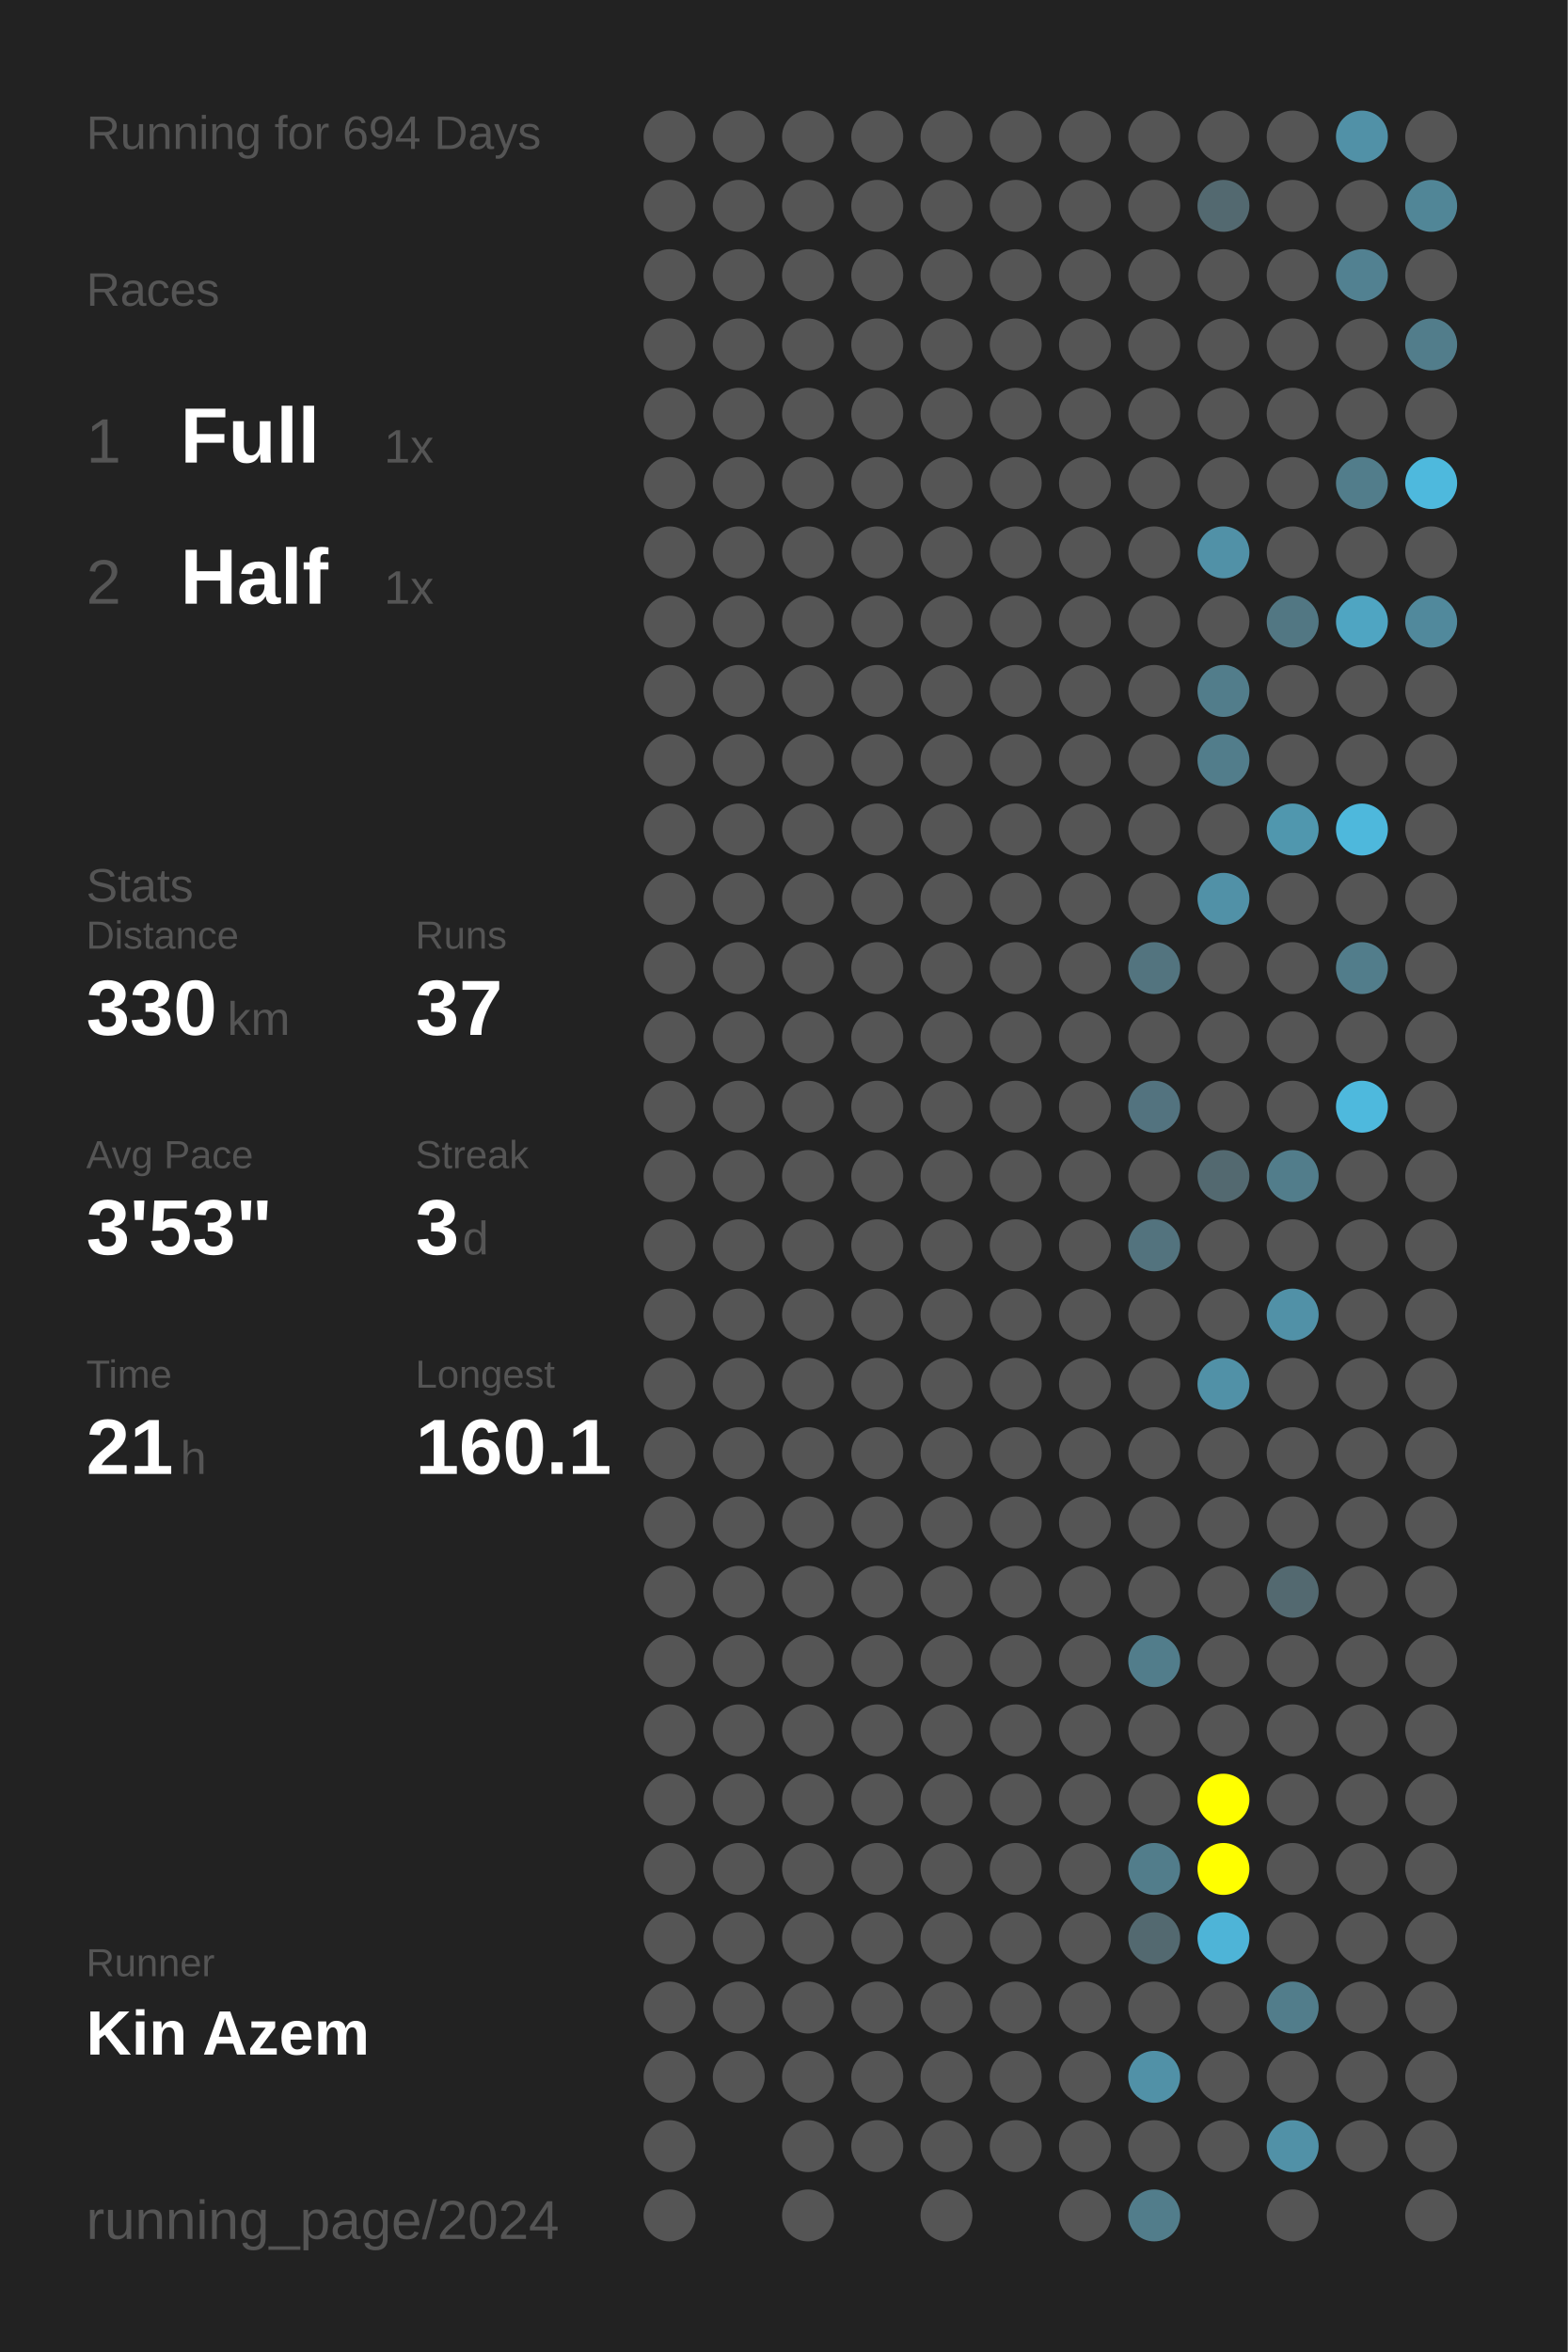
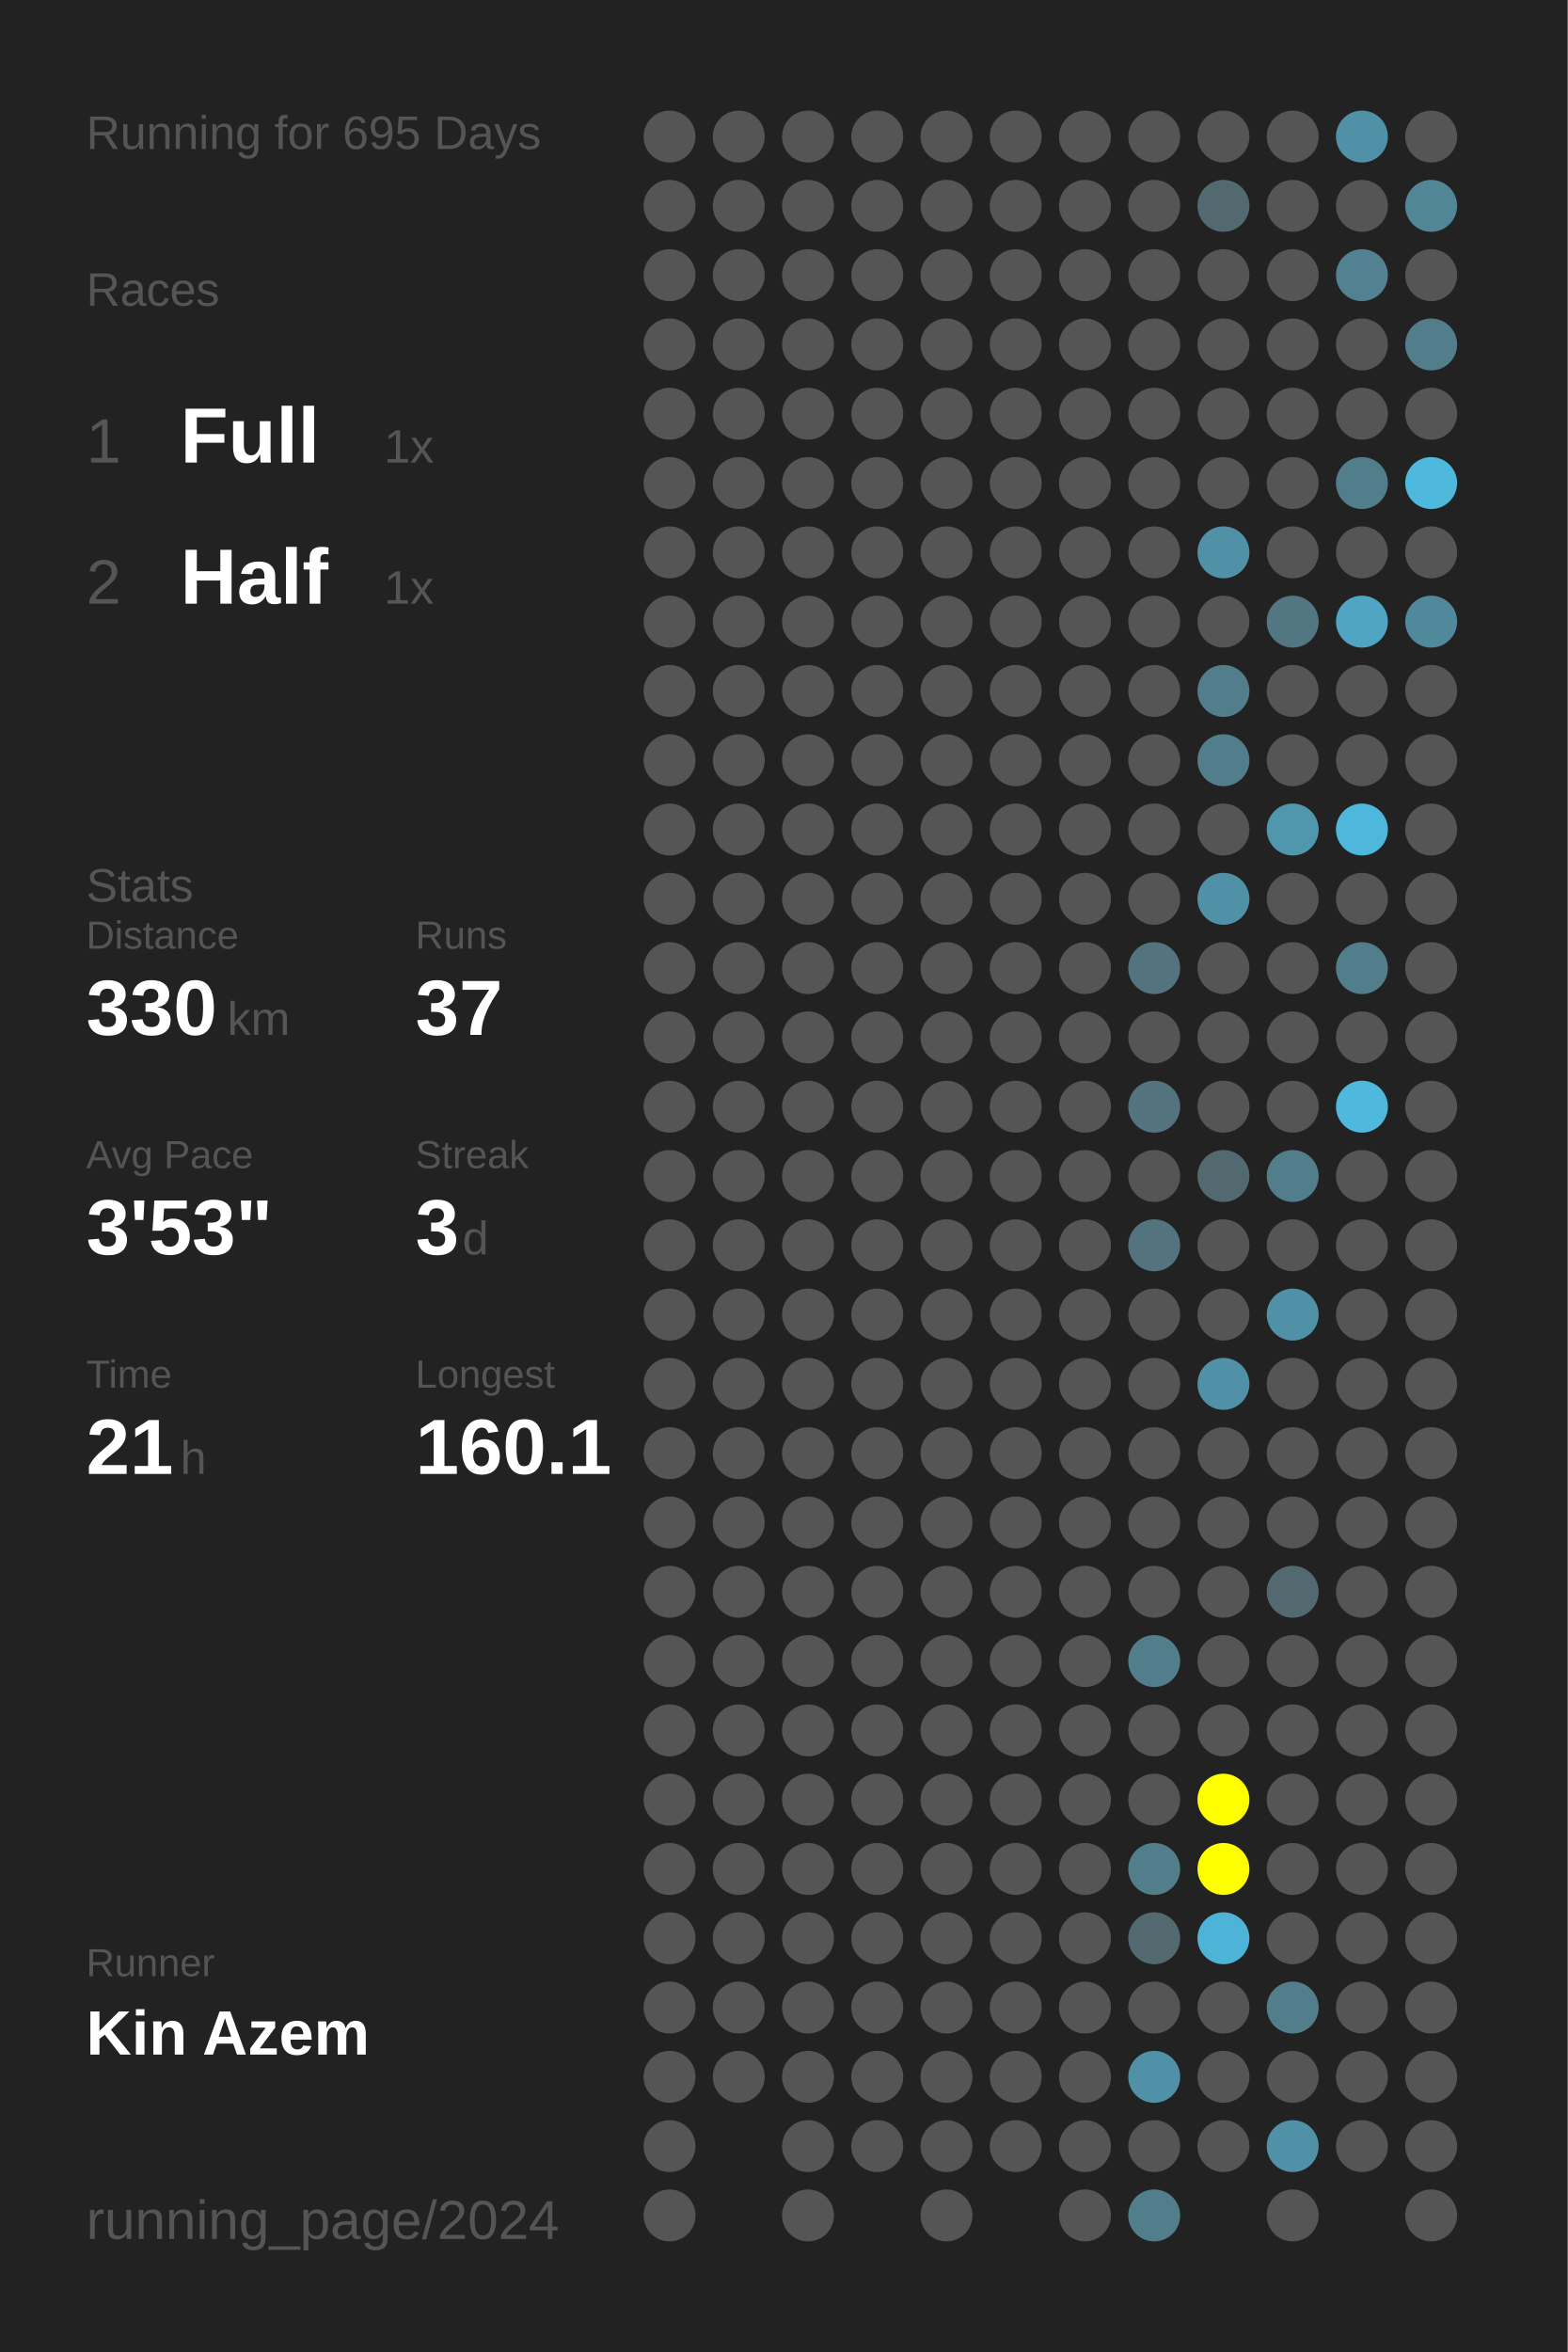
<svg xmlns="http://www.w3.org/2000/svg" baseProfile="full" height="300mm" version="1.1" viewBox="0,0,200,300" width="200mm">
  <defs />
  <rect fill="#222222" height="300" width="200" x="0" y="0" />
-   <text fill="#555555" style="font-size:6px; font-family:Arial;" x="11" y="19">Running for 694 Days</text>
+   <text fill="#555555" style="font-size:6px; font-family:Arial;" x="11" y="19">Running for 695 Days</text>
  <text fill="#555555" style="font-size:6px; font-family:Arial;" x="11" y="39">Races</text>
  <text fill="#555555" style="font-size:8px; font-family:Arial;" x="11" y="59">1</text>
  <text fill="#FFFFFF" style="font-size:10px; font-family:Arial; font-weight:bold;" x="23" y="59">Full</text>
  <text fill="#555555" style="font-size:6px; font-family:Arial;" x="49" y="59">1x</text>
  <text fill="#555555" style="font-size:8px; font-family:Arial;" x="11" y="77">2</text>
  <text fill="#FFFFFF" style="font-size:10px; font-family:Arial; font-weight:bold;" x="23" y="77">Half</text>
  <text fill="#555555" style="font-size:6px; font-family:Arial;" x="49" y="77">1x</text>
  <text fill="#555555" style="font-size:6px; font-family:Arial;" x="11" y="115">Stats</text>
  <text fill="#555555" style="font-size:5px; font-family:Arial;" x="11" y="121">Distance</text>
  <text fill="#FFFFFF" style="font-size:10px; font-family:Arial; font-weight:bold;" x="11" y="132">330</text>
  <text fill="#555555" style="font-size:6px; font-family:Arial;" x="29" y="132">km</text>
  <text fill="#555555" style="font-size:5px; font-family:Arial;" x="53" y="121">Runs</text>
  <text fill="#FFFFFF" style="font-size:10px; font-family:Arial; font-weight:bold;" x="53" y="132">37</text>
  <text fill="#555555" style="font-size:5px; font-family:Arial;" x="11" y="149">Avg Pace</text>
  <text fill="#FFFFFF" style="font-size:10px; font-family:Arial; font-weight:bold;" x="11" y="160">3'53"</text>
  <text fill="#555555" style="font-size:5px; font-family:Arial;" x="53" y="149">Streak</text>
  <text fill="#FFFFFF" style="font-size:10px; font-family:Arial; font-weight:bold;" x="53" y="160">3</text>
  <text fill="#555555" style="font-size:6px; font-family:Arial;" x="59" y="160">d</text>
  <text fill="#555555" style="font-size:5px; font-family:Arial;" x="11" y="177">Time</text>
  <text fill="#FFFFFF" style="font-size:10px; font-family:Arial; font-weight:bold;" x="11" y="188">21</text>
  <text fill="#555555" style="font-size:6px; font-family:Arial;" x="23" y="188">h</text>
  <text fill="#555555" style="font-size:5px; font-family:Arial;" x="53" y="177">Longest</text>
  <text fill="#FFFFFF" style="font-size:10px; font-family:Arial; font-weight:bold;" x="53" y="188">160.1</text>
  <text fill="#555555" style="font-size:5px; font-family:Arial;" x="11" y="252.065">Runner</text>
  <text fill="#FFFFFF" style="font-size:8px; font-family:Arial; font-weight:bold;" x="11" y="262.065">Kin Azem</text>
  <text fill="#555555" style="font-size:7px; font-family:Arial;" x="11" y="285.581">running_page/2024</text>
  <circle cx="85.417" cy="17.419" fill="#555555" r="3.312" />
  <circle cx="85.417" cy="26.258" fill="#555555" r="3.312" />
  <circle cx="85.417" cy="35.097" fill="#555555" r="3.312" />
  <circle cx="85.417" cy="43.935" fill="#555555" r="3.312" />
  <circle cx="85.417" cy="52.774" fill="#555555" r="3.312" />
  <circle cx="85.417" cy="61.613" fill="#555555" r="3.312" />
  <circle cx="85.417" cy="70.452" fill="#555555" r="3.312" />
  <circle cx="85.417" cy="79.29" fill="#555555" r="3.312" />
  <circle cx="85.417" cy="88.129" fill="#555555" r="3.312" />
  <circle cx="85.417" cy="96.968" fill="#555555" r="3.312" />
  <circle cx="85.417" cy="105.806" fill="#555555" r="3.312" />
  <circle cx="85.417" cy="114.645" fill="#555555" r="3.312" />
  <circle cx="85.417" cy="123.484" fill="#555555" r="3.312" />
  <circle cx="85.417" cy="132.323" fill="#555555" r="3.312" />
  <circle cx="85.417" cy="141.161" fill="#555555" r="3.312" />
  <circle cx="85.417" cy="150" fill="#555555" r="3.312" />
  <circle cx="85.417" cy="158.839" fill="#555555" r="3.312" />
  <circle cx="85.417" cy="167.677" fill="#555555" r="3.312" />
  <circle cx="85.417" cy="176.516" fill="#555555" r="3.312" />
  <circle cx="85.417" cy="185.355" fill="#555555" r="3.312" />
  <circle cx="85.417" cy="194.194" fill="#555555" r="3.312" />
  <circle cx="85.417" cy="203.032" fill="#555555" r="3.312" />
  <circle cx="85.417" cy="211.871" fill="#555555" r="3.312" />
  <circle cx="85.417" cy="220.71" fill="#555555" r="3.312" />
  <circle cx="85.417" cy="229.548" fill="#555555" r="3.312" />
  <circle cx="85.417" cy="238.387" fill="#555555" r="3.312" />
  <circle cx="85.417" cy="247.226" fill="#555555" r="3.312" />
  <circle cx="85.417" cy="256.065" fill="#555555" r="3.312" />
  <circle cx="85.417" cy="264.903" fill="#555555" r="3.312" />
  <circle cx="85.417" cy="273.742" fill="#555555" r="3.312" />
  <circle cx="85.417" cy="282.581" fill="#555555" r="3.312" />
  <circle cx="94.25" cy="17.419" fill="#555555" r="3.312" />
  <circle cx="94.25" cy="26.258" fill="#555555" r="3.312" />
  <circle cx="94.25" cy="35.097" fill="#555555" r="3.312" />
  <circle cx="94.25" cy="43.935" fill="#555555" r="3.312" />
  <circle cx="94.25" cy="52.774" fill="#555555" r="3.312" />
  <circle cx="94.25" cy="61.613" fill="#555555" r="3.312" />
  <circle cx="94.25" cy="70.452" fill="#555555" r="3.312" />
  <circle cx="94.25" cy="79.29" fill="#555555" r="3.312" />
  <circle cx="94.25" cy="88.129" fill="#555555" r="3.312" />
  <circle cx="94.25" cy="96.968" fill="#555555" r="3.312" />
  <circle cx="94.25" cy="105.806" fill="#555555" r="3.312" />
  <circle cx="94.25" cy="114.645" fill="#555555" r="3.312" />
  <circle cx="94.25" cy="123.484" fill="#555555" r="3.312" />
  <circle cx="94.25" cy="132.323" fill="#555555" r="3.312" />
  <circle cx="94.25" cy="141.161" fill="#555555" r="3.312" />
  <circle cx="94.25" cy="150" fill="#555555" r="3.312" />
  <circle cx="94.25" cy="158.839" fill="#555555" r="3.312" />
  <circle cx="94.25" cy="167.677" fill="#555555" r="3.312" />
  <circle cx="94.25" cy="176.516" fill="#555555" r="3.312" />
  <circle cx="94.25" cy="185.355" fill="#555555" r="3.312" />
  <circle cx="94.25" cy="194.194" fill="#555555" r="3.312" />
  <circle cx="94.25" cy="203.032" fill="#555555" r="3.312" />
  <circle cx="94.25" cy="211.871" fill="#555555" r="3.312" />
  <circle cx="94.25" cy="220.71" fill="#555555" r="3.312" />
  <circle cx="94.25" cy="229.548" fill="#555555" r="3.312" />
  <circle cx="94.25" cy="238.387" fill="#555555" r="3.312" />
  <circle cx="94.25" cy="247.226" fill="#555555" r="3.312" />
  <circle cx="94.25" cy="256.065" fill="#555555" r="3.312" />
  <circle cx="94.25" cy="264.903" fill="#555555" r="3.312" />
  <circle cx="103.083" cy="17.419" fill="#555555" r="3.312" />
  <circle cx="103.083" cy="26.258" fill="#555555" r="3.312" />
  <circle cx="103.083" cy="35.097" fill="#555555" r="3.312" />
  <circle cx="103.083" cy="43.935" fill="#555555" r="3.312" />
  <circle cx="103.083" cy="52.774" fill="#555555" r="3.312" />
  <circle cx="103.083" cy="61.613" fill="#555555" r="3.312" />
  <circle cx="103.083" cy="70.452" fill="#555555" r="3.312" />
  <circle cx="103.083" cy="79.29" fill="#555555" r="3.312" />
  <circle cx="103.083" cy="88.129" fill="#555555" r="3.312" />
  <circle cx="103.083" cy="96.968" fill="#555555" r="3.312" />
  <circle cx="103.083" cy="105.806" fill="#555555" r="3.312" />
  <circle cx="103.083" cy="114.645" fill="#555555" r="3.312" />
  <circle cx="103.083" cy="123.484" fill="#555555" r="3.312" />
  <circle cx="103.083" cy="132.323" fill="#555555" r="3.312" />
  <circle cx="103.083" cy="141.161" fill="#555555" r="3.312" />
  <circle cx="103.083" cy="150" fill="#555555" r="3.312" />
  <circle cx="103.083" cy="158.839" fill="#555555" r="3.312" />
  <circle cx="103.083" cy="167.677" fill="#555555" r="3.312" />
  <circle cx="103.083" cy="176.516" fill="#555555" r="3.312" />
  <circle cx="103.083" cy="185.355" fill="#555555" r="3.312" />
  <circle cx="103.083" cy="194.194" fill="#555555" r="3.312" />
  <circle cx="103.083" cy="203.032" fill="#555555" r="3.312" />
  <circle cx="103.083" cy="211.871" fill="#555555" r="3.312" />
  <circle cx="103.083" cy="220.71" fill="#555555" r="3.312" />
  <circle cx="103.083" cy="229.548" fill="#555555" r="3.312" />
  <circle cx="103.083" cy="238.387" fill="#555555" r="3.312" />
  <circle cx="103.083" cy="247.226" fill="#555555" r="3.312" />
  <circle cx="103.083" cy="256.065" fill="#555555" r="3.312" />
  <circle cx="103.083" cy="264.903" fill="#555555" r="3.312" />
  <circle cx="103.083" cy="273.742" fill="#555555" r="3.312" />
  <circle cx="103.083" cy="282.581" fill="#555555" r="3.312" />
  <circle cx="111.917" cy="17.419" fill="#555555" r="3.312" />
  <circle cx="111.917" cy="26.258" fill="#555555" r="3.312" />
  <circle cx="111.917" cy="35.097" fill="#555555" r="3.312" />
  <circle cx="111.917" cy="43.935" fill="#555555" r="3.312" />
  <circle cx="111.917" cy="52.774" fill="#555555" r="3.312" />
  <circle cx="111.917" cy="61.613" fill="#555555" r="3.312" />
  <circle cx="111.917" cy="70.452" fill="#555555" r="3.312" />
  <circle cx="111.917" cy="79.29" fill="#555555" r="3.312" />
  <circle cx="111.917" cy="88.129" fill="#555555" r="3.312" />
  <circle cx="111.917" cy="96.968" fill="#555555" r="3.312" />
  <circle cx="111.917" cy="105.806" fill="#555555" r="3.312" />
  <circle cx="111.917" cy="114.645" fill="#555555" r="3.312" />
  <circle cx="111.917" cy="123.484" fill="#555555" r="3.312" />
  <circle cx="111.917" cy="132.323" fill="#555555" r="3.312" />
  <circle cx="111.917" cy="141.161" fill="#555555" r="3.312" />
  <circle cx="111.917" cy="150" fill="#555555" r="3.312" />
  <circle cx="111.917" cy="158.839" fill="#555555" r="3.312" />
  <circle cx="111.917" cy="167.677" fill="#555555" r="3.312" />
  <circle cx="111.917" cy="176.516" fill="#555555" r="3.312" />
  <circle cx="111.917" cy="185.355" fill="#555555" r="3.312" />
  <circle cx="111.917" cy="194.194" fill="#555555" r="3.312" />
  <circle cx="111.917" cy="203.032" fill="#555555" r="3.312" />
  <circle cx="111.917" cy="211.871" fill="#555555" r="3.312" />
  <circle cx="111.917" cy="220.71" fill="#555555" r="3.312" />
  <circle cx="111.917" cy="229.548" fill="#555555" r="3.312" />
  <circle cx="111.917" cy="238.387" fill="#555555" r="3.312" />
  <circle cx="111.917" cy="247.226" fill="#555555" r="3.312" />
  <circle cx="111.917" cy="256.065" fill="#555555" r="3.312" />
  <circle cx="111.917" cy="264.903" fill="#555555" r="3.312" />
  <circle cx="111.917" cy="273.742" fill="#555555" r="3.312" />
  <circle cx="120.75" cy="17.419" fill="#555555" r="3.312" />
  <circle cx="120.75" cy="26.258" fill="#555555" r="3.312" />
  <circle cx="120.75" cy="35.097" fill="#555555" r="3.312" />
  <circle cx="120.75" cy="43.935" fill="#555555" r="3.312" />
  <circle cx="120.75" cy="52.774" fill="#555555" r="3.312" />
  <circle cx="120.75" cy="61.613" fill="#555555" r="3.312" />
  <circle cx="120.75" cy="70.452" fill="#555555" r="3.312" />
  <circle cx="120.75" cy="79.29" fill="#555555" r="3.312" />
  <circle cx="120.75" cy="88.129" fill="#555555" r="3.312" />
  <circle cx="120.75" cy="96.968" fill="#555555" r="3.312" />
  <circle cx="120.75" cy="105.806" fill="#555555" r="3.312" />
  <circle cx="120.75" cy="114.645" fill="#555555" r="3.312" />
  <circle cx="120.75" cy="123.484" fill="#555555" r="3.312" />
  <circle cx="120.75" cy="132.323" fill="#555555" r="3.312" />
  <circle cx="120.75" cy="141.161" fill="#555555" r="3.312" />
  <circle cx="120.75" cy="150" fill="#555555" r="3.312" />
  <circle cx="120.75" cy="158.839" fill="#555555" r="3.312" />
  <circle cx="120.75" cy="167.677" fill="#555555" r="3.312" />
  <circle cx="120.75" cy="176.516" fill="#555555" r="3.312" />
  <circle cx="120.75" cy="185.355" fill="#555555" r="3.312" />
  <circle cx="120.75" cy="194.194" fill="#555555" r="3.312" />
  <circle cx="120.75" cy="203.032" fill="#555555" r="3.312" />
  <circle cx="120.75" cy="211.871" fill="#555555" r="3.312" />
  <circle cx="120.75" cy="220.71" fill="#555555" r="3.312" />
  <circle cx="120.75" cy="229.548" fill="#555555" r="3.312" />
  <circle cx="120.75" cy="238.387" fill="#555555" r="3.312" />
  <circle cx="120.75" cy="247.226" fill="#555555" r="3.312" />
  <circle cx="120.75" cy="256.065" fill="#555555" r="3.312" />
  <circle cx="120.75" cy="264.903" fill="#555555" r="3.312" />
  <circle cx="120.75" cy="273.742" fill="#555555" r="3.312" />
  <circle cx="120.75" cy="282.581" fill="#555555" r="3.312" />
  <circle cx="129.583" cy="17.419" fill="#555555" r="3.312" />
  <circle cx="129.583" cy="26.258" fill="#555555" r="3.312" />
  <circle cx="129.583" cy="35.097" fill="#555555" r="3.312" />
  <circle cx="129.583" cy="43.935" fill="#555555" r="3.312" />
  <circle cx="129.583" cy="52.774" fill="#555555" r="3.312" />
  <circle cx="129.583" cy="61.613" fill="#555555" r="3.312" />
  <circle cx="129.583" cy="70.452" fill="#555555" r="3.312" />
  <circle cx="129.583" cy="79.29" fill="#555555" r="3.312" />
  <circle cx="129.583" cy="88.129" fill="#555555" r="3.312" />
  <circle cx="129.583" cy="96.968" fill="#555555" r="3.312" />
  <circle cx="129.583" cy="105.806" fill="#555555" r="3.312" />
  <circle cx="129.583" cy="114.645" fill="#555555" r="3.312" />
  <circle cx="129.583" cy="123.484" fill="#555555" r="3.312" />
  <circle cx="129.583" cy="132.323" fill="#555555" r="3.312" />
  <circle cx="129.583" cy="141.161" fill="#555555" r="3.312" />
  <circle cx="129.583" cy="150" fill="#555555" r="3.312" />
  <circle cx="129.583" cy="158.839" fill="#555555" r="3.312" />
  <circle cx="129.583" cy="167.677" fill="#555555" r="3.312" />
  <circle cx="129.583" cy="176.516" fill="#555555" r="3.312" />
  <circle cx="129.583" cy="185.355" fill="#555555" r="3.312" />
  <circle cx="129.583" cy="194.194" fill="#555555" r="3.312" />
  <circle cx="129.583" cy="203.032" fill="#555555" r="3.312" />
  <circle cx="129.583" cy="211.871" fill="#555555" r="3.312" />
  <circle cx="129.583" cy="220.71" fill="#555555" r="3.312" />
  <circle cx="129.583" cy="229.548" fill="#555555" r="3.312" />
  <circle cx="129.583" cy="238.387" fill="#555555" r="3.312" />
  <circle cx="129.583" cy="247.226" fill="#555555" r="3.312" />
  <circle cx="129.583" cy="256.065" fill="#555555" r="3.312" />
  <circle cx="129.583" cy="264.903" fill="#555555" r="3.312" />
  <circle cx="129.583" cy="273.742" fill="#555555" r="3.312" />
  <circle cx="138.417" cy="17.419" fill="#555555" r="3.312" />
  <circle cx="138.417" cy="26.258" fill="#555555" r="3.312" />
  <circle cx="138.417" cy="35.097" fill="#555555" r="3.312" />
  <circle cx="138.417" cy="43.935" fill="#555555" r="3.312" />
  <circle cx="138.417" cy="52.774" fill="#555555" r="3.312" />
  <circle cx="138.417" cy="61.613" fill="#555555" r="3.312" />
  <circle cx="138.417" cy="70.452" fill="#555555" r="3.312" />
  <circle cx="138.417" cy="79.29" fill="#555555" r="3.312" />
  <circle cx="138.417" cy="88.129" fill="#555555" r="3.312" />
  <circle cx="138.417" cy="96.968" fill="#555555" r="3.312" />
  <circle cx="138.417" cy="105.806" fill="#555555" r="3.312" />
  <circle cx="138.417" cy="114.645" fill="#555555" r="3.312" />
  <circle cx="138.417" cy="123.484" fill="#555555" r="3.312" />
  <circle cx="138.417" cy="132.323" fill="#555555" r="3.312" />
  <circle cx="138.417" cy="141.161" fill="#555555" r="3.312" />
  <circle cx="138.417" cy="150" fill="#555555" r="3.312" />
  <circle cx="138.417" cy="158.839" fill="#555555" r="3.312" />
  <circle cx="138.417" cy="167.677" fill="#555555" r="3.312" />
  <circle cx="138.417" cy="176.516" fill="#555555" r="3.312" />
  <circle cx="138.417" cy="185.355" fill="#555555" r="3.312" />
  <circle cx="138.417" cy="194.194" fill="#555555" r="3.312" />
  <circle cx="138.417" cy="203.032" fill="#555555" r="3.312" />
  <circle cx="138.417" cy="211.871" fill="#555555" r="3.312" />
  <circle cx="138.417" cy="220.71" fill="#555555" r="3.312" />
  <circle cx="138.417" cy="229.548" fill="#555555" r="3.312" />
  <circle cx="138.417" cy="238.387" fill="#555555" r="3.312" />
  <circle cx="138.417" cy="247.226" fill="#555555" r="3.312" />
  <circle cx="138.417" cy="256.065" fill="#555555" r="3.312" />
  <circle cx="138.417" cy="264.903" fill="#555555" r="3.312" />
  <circle cx="138.417" cy="273.742" fill="#555555" r="3.312" />
  <circle cx="138.417" cy="282.581" fill="#555555" r="3.312" />
  <circle cx="147.25" cy="17.419" fill="#555555" r="3.312" />
  <circle cx="147.25" cy="26.258" fill="#555555" r="3.312" />
  <circle cx="147.25" cy="35.097" fill="#555555" r="3.312" />
  <circle cx="147.25" cy="43.935" fill="#555555" r="3.312" />
  <circle cx="147.25" cy="52.774" fill="#555555" r="3.312" />
  <circle cx="147.25" cy="61.613" fill="#555555" r="3.312" />
  <circle cx="147.25" cy="70.452" fill="#555555" r="3.312" />
  <circle cx="147.25" cy="79.29" fill="#555555" r="3.312" />
  <circle cx="147.25" cy="88.129" fill="#555555" r="3.312" />
  <circle cx="147.25" cy="96.968" fill="#555555" r="3.312" />
  <circle cx="147.25" cy="105.806" fill="#555555" r="3.312" />
  <circle cx="147.25" cy="114.645" fill="#555555" r="3.312" />
  <circle cx="147.25" cy="123.484" fill="#53747f" r="3.312" />
  <circle cx="147.25" cy="132.323" fill="#555555" r="3.312" />
  <circle cx="147.25" cy="141.161" fill="#53737f" r="3.312" />
  <circle cx="147.25" cy="150" fill="#555555" r="3.312" />
  <circle cx="147.25" cy="158.839" fill="#53737e" r="3.312" />
  <circle cx="147.25" cy="167.677" fill="#555555" r="3.312" />
  <circle cx="147.25" cy="176.516" fill="#555555" r="3.312" />
  <circle cx="147.25" cy="185.355" fill="#555555" r="3.312" />
  <circle cx="147.25" cy="194.194" fill="#555555" r="3.312" />
  <circle cx="147.25" cy="203.032" fill="#555555" r="3.312" />
  <circle cx="147.25" cy="211.871" fill="#527d8b" r="3.312" />
  <circle cx="147.25" cy="220.71" fill="#555555" r="3.312" />
  <circle cx="147.25" cy="229.548" fill="#555555" r="3.312" />
  <circle cx="147.25" cy="238.387" fill="#527d8b" r="3.312" />
  <circle cx="147.25" cy="247.226" fill="#536970" r="3.312" />
  <circle cx="147.25" cy="256.065" fill="#555555" r="3.312" />
  <circle cx="147.25" cy="264.903" fill="#5191a7" r="3.312" />
  <circle cx="147.25" cy="273.742" fill="#555555" r="3.312" />
  <circle cx="147.25" cy="282.581" fill="#527d8b" r="3.312" />
  <circle cx="156.083" cy="17.419" fill="#555555" r="3.312" />
  <circle cx="156.083" cy="26.258" fill="#536970" r="3.312" />
  <circle cx="156.083" cy="35.097" fill="#555555" r="3.312" />
  <circle cx="156.083" cy="43.935" fill="#555555" r="3.312" />
  <circle cx="156.083" cy="52.774" fill="#555555" r="3.312" />
  <circle cx="156.083" cy="61.613" fill="#555555" r="3.312" />
  <circle cx="156.083" cy="70.452" fill="#5191a7" r="3.312" />
  <circle cx="156.083" cy="79.29" fill="#555555" r="3.312" />
  <circle cx="156.083" cy="88.129" fill="#527d8b" r="3.312" />
  <circle cx="156.083" cy="96.968" fill="#527d8b" r="3.312" />
  <circle cx="156.083" cy="105.806" fill="#555555" r="3.312" />
  <circle cx="156.083" cy="114.645" fill="#5191a7" r="3.312" />
  <circle cx="156.083" cy="123.484" fill="#555555" r="3.312" />
  <circle cx="156.083" cy="132.323" fill="#555555" r="3.312" />
  <circle cx="156.083" cy="141.161" fill="#555555" r="3.312" />
  <circle cx="156.083" cy="150" fill="#536970" r="3.312" />
  <circle cx="156.083" cy="158.839" fill="#555555" r="3.312" />
  <circle cx="156.083" cy="167.677" fill="#555555" r="3.312" />
  <circle cx="156.083" cy="176.516" fill="#5191a7" r="3.312" />
  <circle cx="156.083" cy="185.355" fill="#555555" r="3.312" />
  <circle cx="156.083" cy="194.194" fill="#555555" r="3.312" />
  <circle cx="156.083" cy="203.032" fill="#555555" r="3.312" />
  <circle cx="156.083" cy="211.871" fill="#555555" r="3.312" />
  <circle cx="156.083" cy="220.71" fill="#555555" r="3.312" />
  <circle cx="156.083" cy="229.548" fill="#FFFF00" r="3.312" />
  <circle cx="156.083" cy="238.387" fill="#FFFF00" r="3.312" />
  <circle cx="156.083" cy="247.226" fill="#4eb4d7" r="3.312" />
  <circle cx="156.083" cy="256.065" fill="#555555" r="3.312" />
  <circle cx="156.083" cy="264.903" fill="#555555" r="3.312" />
  <circle cx="156.083" cy="273.742" fill="#555555" r="3.312" />
  <circle cx="164.917" cy="17.419" fill="#555555" r="3.312" />
  <circle cx="164.917" cy="26.258" fill="#555555" r="3.312" />
  <circle cx="164.917" cy="35.097" fill="#555555" r="3.312" />
  <circle cx="164.917" cy="43.935" fill="#555555" r="3.312" />
  <circle cx="164.917" cy="52.774" fill="#555555" r="3.312" />
  <circle cx="164.917" cy="61.613" fill="#555555" r="3.312" />
  <circle cx="164.917" cy="70.452" fill="#555555" r="3.312" />
  <circle cx="164.917" cy="79.29" fill="#527783" r="3.312" />
  <circle cx="164.917" cy="88.129" fill="#555555" r="3.312" />
  <circle cx="164.917" cy="96.968" fill="#555555" r="3.312" />
  <circle cx="164.917" cy="105.806" fill="#5097ae" r="3.312" />
  <circle cx="164.917" cy="114.645" fill="#555555" r="3.312" />
  <circle cx="164.917" cy="123.484" fill="#555555" r="3.312" />
  <circle cx="164.917" cy="132.323" fill="#555555" r="3.312" />
  <circle cx="164.917" cy="141.161" fill="#555555" r="3.312" />
  <circle cx="164.917" cy="150" fill="#527d8b" r="3.312" />
  <circle cx="164.917" cy="158.839" fill="#555555" r="3.312" />
  <circle cx="164.917" cy="167.677" fill="#5191a7" r="3.312" />
  <circle cx="164.917" cy="176.516" fill="#555555" r="3.312" />
  <circle cx="164.917" cy="185.355" fill="#555555" r="3.312" />
  <circle cx="164.917" cy="194.194" fill="#555555" r="3.312" />
  <circle cx="164.917" cy="203.032" fill="#536970" r="3.312" />
  <circle cx="164.917" cy="211.871" fill="#555555" r="3.312" />
  <circle cx="164.917" cy="220.71" fill="#555555" r="3.312" />
  <circle cx="164.917" cy="229.548" fill="#555555" r="3.312" />
  <circle cx="164.917" cy="238.387" fill="#555555" r="3.312" />
  <circle cx="164.917" cy="247.226" fill="#555555" r="3.312" />
  <circle cx="164.917" cy="256.065" fill="#527d8b" r="3.312" />
  <circle cx="164.917" cy="264.903" fill="#555555" r="3.312" />
  <circle cx="164.917" cy="273.742" fill="#5191a7" r="3.312" />
  <circle cx="164.917" cy="282.581" fill="#555555" r="3.312" />
  <circle cx="173.75" cy="17.419" fill="#5191a7" r="3.312" />
  <circle cx="173.75" cy="26.258" fill="#555555" r="3.312" />
  <circle cx="173.75" cy="35.097" fill="#528191" r="3.312" />
  <circle cx="173.75" cy="43.935" fill="#555555" r="3.312" />
  <circle cx="173.75" cy="52.774" fill="#555555" r="3.312" />
  <circle cx="173.75" cy="61.613" fill="#527d8b" r="3.312" />
  <circle cx="173.75" cy="70.452" fill="#555555" r="3.312" />
  <circle cx="173.75" cy="79.29" fill="#4fa5c2" r="3.312" />
  <circle cx="173.75" cy="88.129" fill="#555555" r="3.312" />
  <circle cx="173.75" cy="96.968" fill="#555555" r="3.312" />
  <circle cx="173.75" cy="105.806" fill="#4eb8dc" r="3.312" />
  <circle cx="173.75" cy="114.645" fill="#555555" r="3.312" />
  <circle cx="173.75" cy="123.484" fill="#527d8b" r="3.312" />
  <circle cx="173.75" cy="132.323" fill="#555555" r="3.312" />
  <circle cx="173.75" cy="141.161" fill="#4eb9dd" r="3.312" />
  <circle cx="173.75" cy="150" fill="#555555" r="3.312" />
  <circle cx="173.75" cy="158.839" fill="#555555" r="3.312" />
  <circle cx="173.75" cy="167.677" fill="#555555" r="3.312" />
  <circle cx="173.75" cy="176.516" fill="#555555" r="3.312" />
  <circle cx="173.75" cy="185.355" fill="#555555" r="3.312" />
  <circle cx="173.75" cy="194.194" fill="#555555" r="3.312" />
  <circle cx="173.75" cy="203.032" fill="#555555" r="3.312" />
  <circle cx="173.75" cy="211.871" fill="#555555" r="3.312" />
  <circle cx="173.75" cy="220.71" fill="#555555" r="3.312" />
  <circle cx="173.75" cy="229.548" fill="#555555" r="3.312" />
  <circle cx="173.75" cy="238.387" fill="#555555" r="3.312" />
  <circle cx="173.75" cy="247.226" fill="#555555" r="3.312" />
  <circle cx="173.75" cy="256.065" fill="#555555" r="3.312" />
  <circle cx="173.75" cy="264.903" fill="#555555" r="3.312" />
  <circle cx="173.75" cy="273.742" fill="#555555" r="3.312" />
  <circle cx="182.583" cy="17.419" fill="#555555" r="3.312" />
  <circle cx="182.583" cy="26.258" fill="#518697" r="3.312" />
  <circle cx="182.583" cy="35.097" fill="#555555" r="3.312" />
  <circle cx="182.583" cy="43.935" fill="#527d8b" r="3.312" />
  <circle cx="182.583" cy="52.774" fill="#555555" r="3.312" />
  <circle cx="182.583" cy="61.613" fill="#4eb9dd" r="3.312" />
  <circle cx="182.583" cy="70.452" fill="#555555" r="3.312" />
  <circle cx="182.583" cy="79.29" fill="#51899c" r="3.312" />
  <circle cx="182.583" cy="88.129" fill="#555555" r="3.312" />
  <circle cx="182.583" cy="96.968" fill="#555555" r="3.312" />
  <circle cx="182.583" cy="105.806" fill="#555555" r="3.312" />
  <circle cx="182.583" cy="114.645" fill="#555555" r="3.312" />
  <circle cx="182.583" cy="123.484" fill="#555555" r="3.312" />
  <circle cx="182.583" cy="132.323" fill="#555555" r="3.312" />
  <circle cx="182.583" cy="141.161" fill="#555555" r="3.312" />
  <circle cx="182.583" cy="150" fill="#555555" r="3.312" />
  <circle cx="182.583" cy="158.839" fill="#555555" r="3.312" />
  <circle cx="182.583" cy="167.677" fill="#555555" r="3.312" />
  <circle cx="182.583" cy="176.516" fill="#555555" r="3.312" />
  <circle cx="182.583" cy="185.355" fill="#555555" r="3.312" />
  <circle cx="182.583" cy="194.194" fill="#555555" r="3.312" />
  <circle cx="182.583" cy="203.032" fill="#555555" r="3.312" />
  <circle cx="182.583" cy="211.871" fill="#555555" r="3.312" />
  <circle cx="182.583" cy="220.71" fill="#555555" r="3.312" />
  <circle cx="182.583" cy="229.548" fill="#555555" r="3.312" />
  <circle cx="182.583" cy="238.387" fill="#555555" r="3.312" />
  <circle cx="182.583" cy="247.226" fill="#555555" r="3.312" />
  <circle cx="182.583" cy="256.065" fill="#555555" r="3.312" />
  <circle cx="182.583" cy="264.903" fill="#555555" r="3.312" />
  <circle cx="182.583" cy="273.742" fill="#555555" r="3.312" />
  <circle cx="182.583" cy="282.581" fill="#555555" r="3.312" />
</svg>
